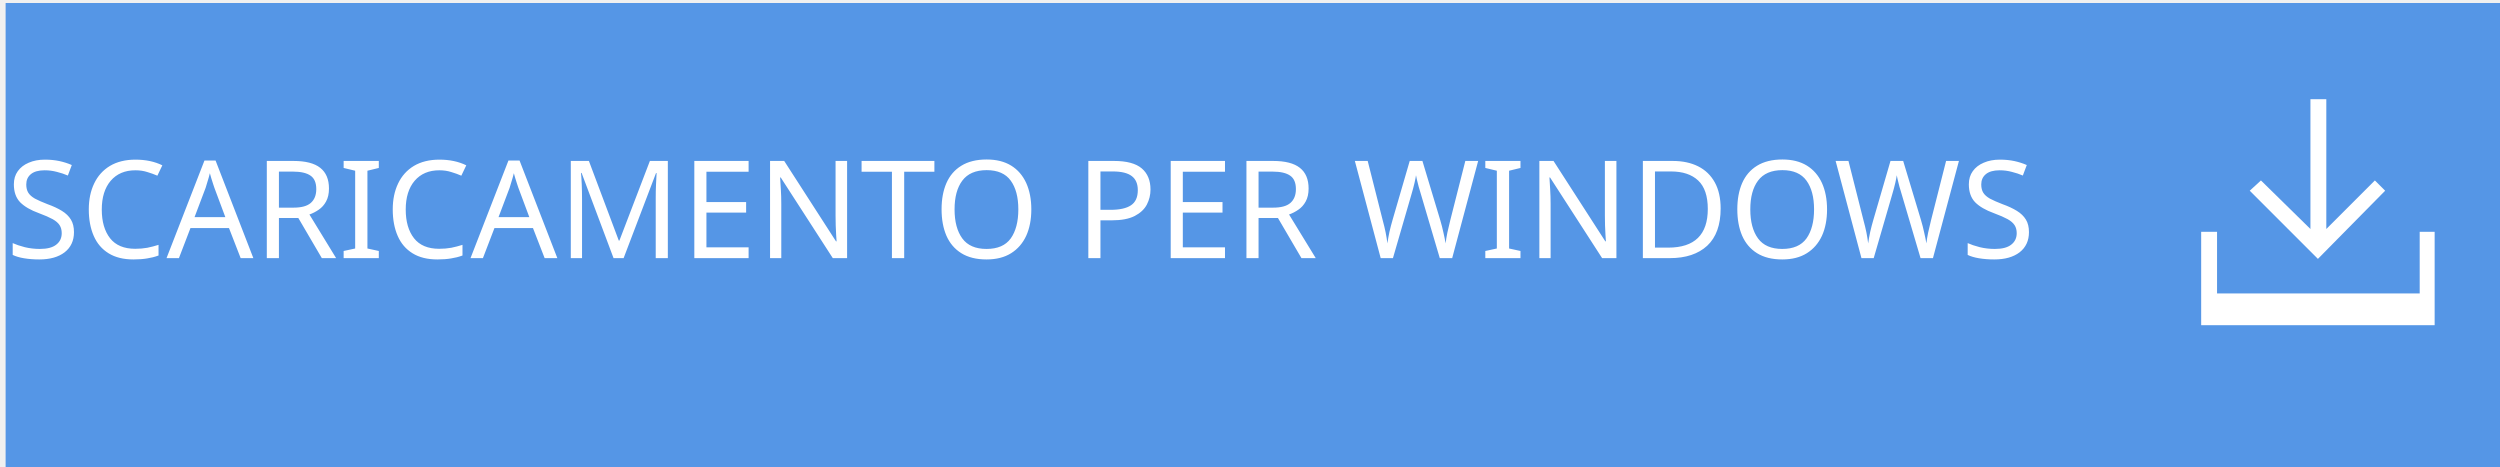
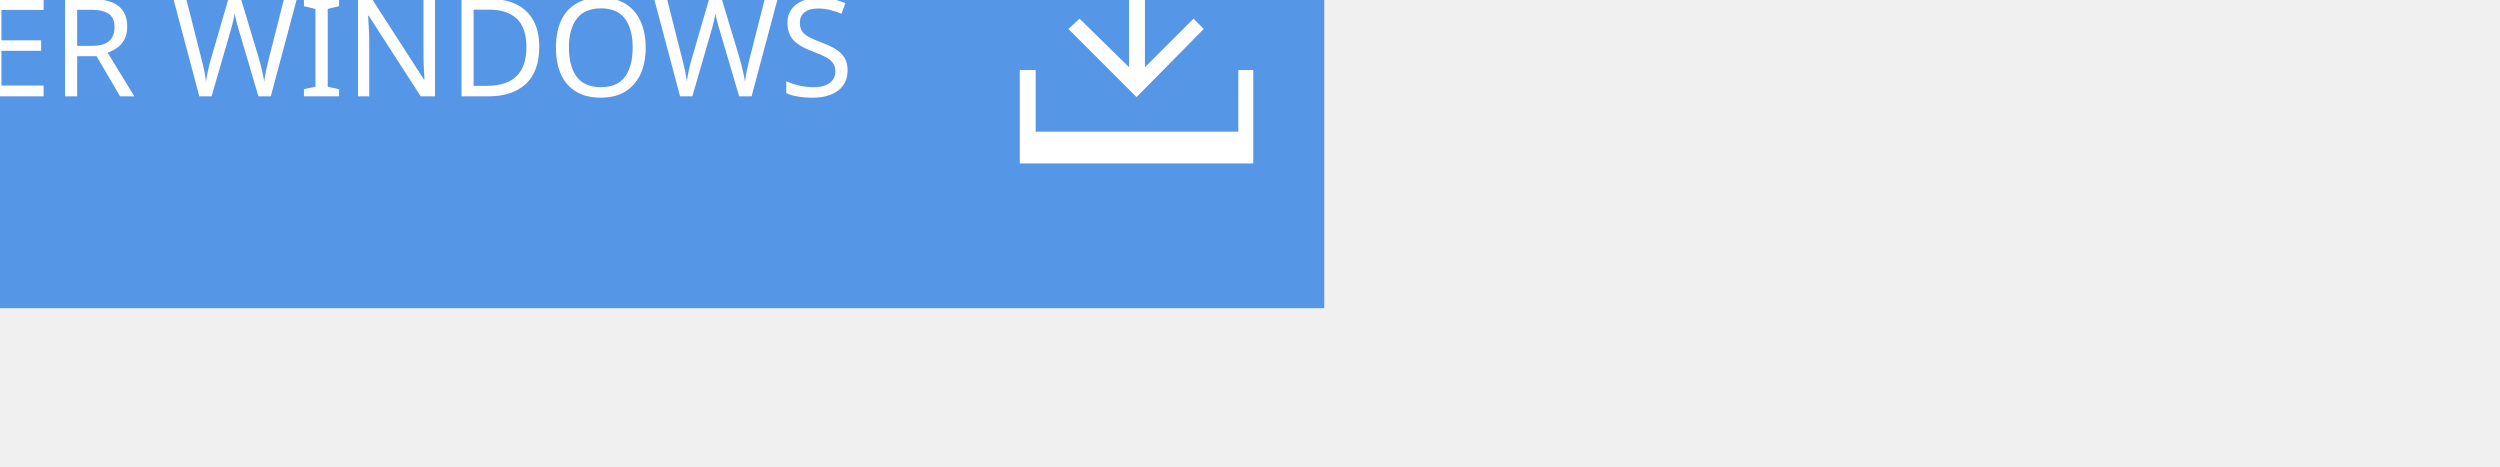
<svg xmlns="http://www.w3.org/2000/svg" version="1.1" id="Layer_1" x="0px" y="0px" width="267.7px" height="50px" viewBox="0 0 267.7 50" enable-background="new 0 0 267.7 50" xml:space="preserve">
-   <defs id="defs15" />
-   <rect x="0.601" y="0.322" width="267.699" height="50" id="rect3" style="fill:#5596e6" />
-   <text font-size="14.583" id="text5" x="0.608" y="27.638" style="font-size:14.583px;fill:#ffffff;font-family:ArialMT">SCARICAMENTO PER WINDOWS</text>
-   <g id="g7" transform="translate(126.5014,17.32176)">
-     <polygon points="127.8,2 122.6,7.2 122.6,-6.7 120.9,-6.7 120.9,7.2 115.6,2 114.4,3.1 121.7,10.4 128.9,3.1 " id="polygon9" style="fill:#ffffff" />
-     <polygon points="132.6,14.1 110.9,14.1 110.9,7.5 109.2,7.5 109.2,14.1 109.2,17.5 110.9,17.5 132.6,17.5 134.2,17.5 134.2,14.1 134.2,7.5 132.6,7.5 " id="polygon11" style="fill:#ffffff" />
+   <rect x="-125.9" y="-17" fill="#5596E6" width="267.699" height="50" />
+   <text transform="matrix(1 0 0 1 -125.8931 10.3164)" fill="#FFFFFF" font-family="'ArialMT'" font-size="14.583">SCARICAMENTO PER WINDOWS</text>
+   <g>
+     <polygon fill="#FFFFFF" points="128.9,3.1 127.8,2 122.6,7.2 122.6,-6.7 120.9,-6.7 120.9,7.2 115.6,2 114.4,3.1 121.7,10.4  " />
+     <polygon fill="#FFFFFF" points="132.6,7.5 132.6,14.1 110.9,14.1 110.9,7.5 109.2,7.5 109.2,14.1 109.2,17.5 110.9,17.5    132.6,17.5 134.2,17.5 134.2,14.1 134.2,7.5  " />
  </g>
</svg>
